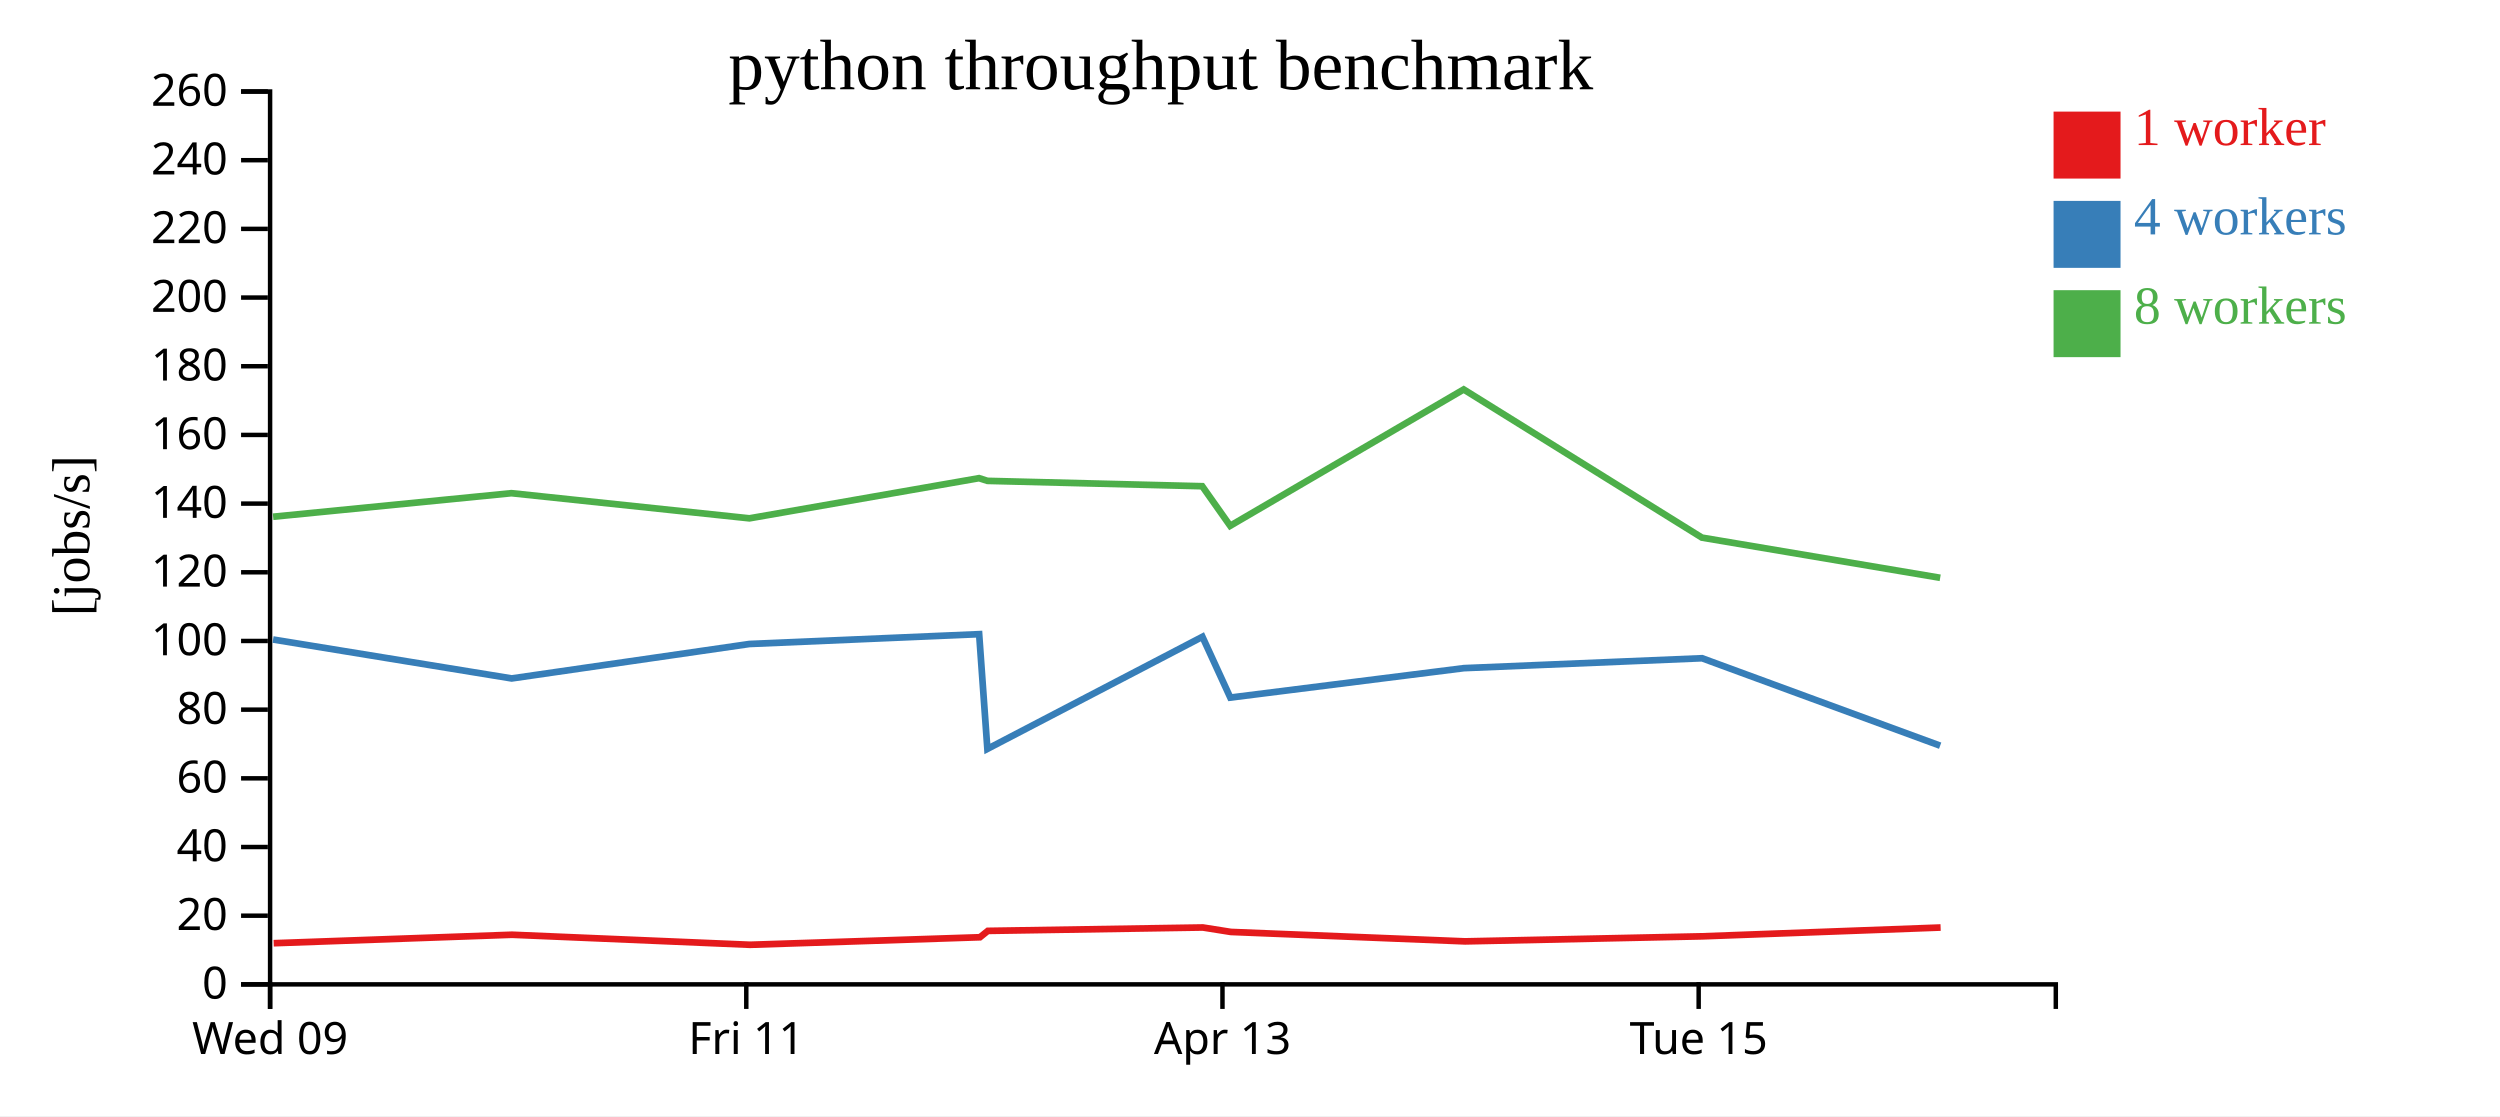
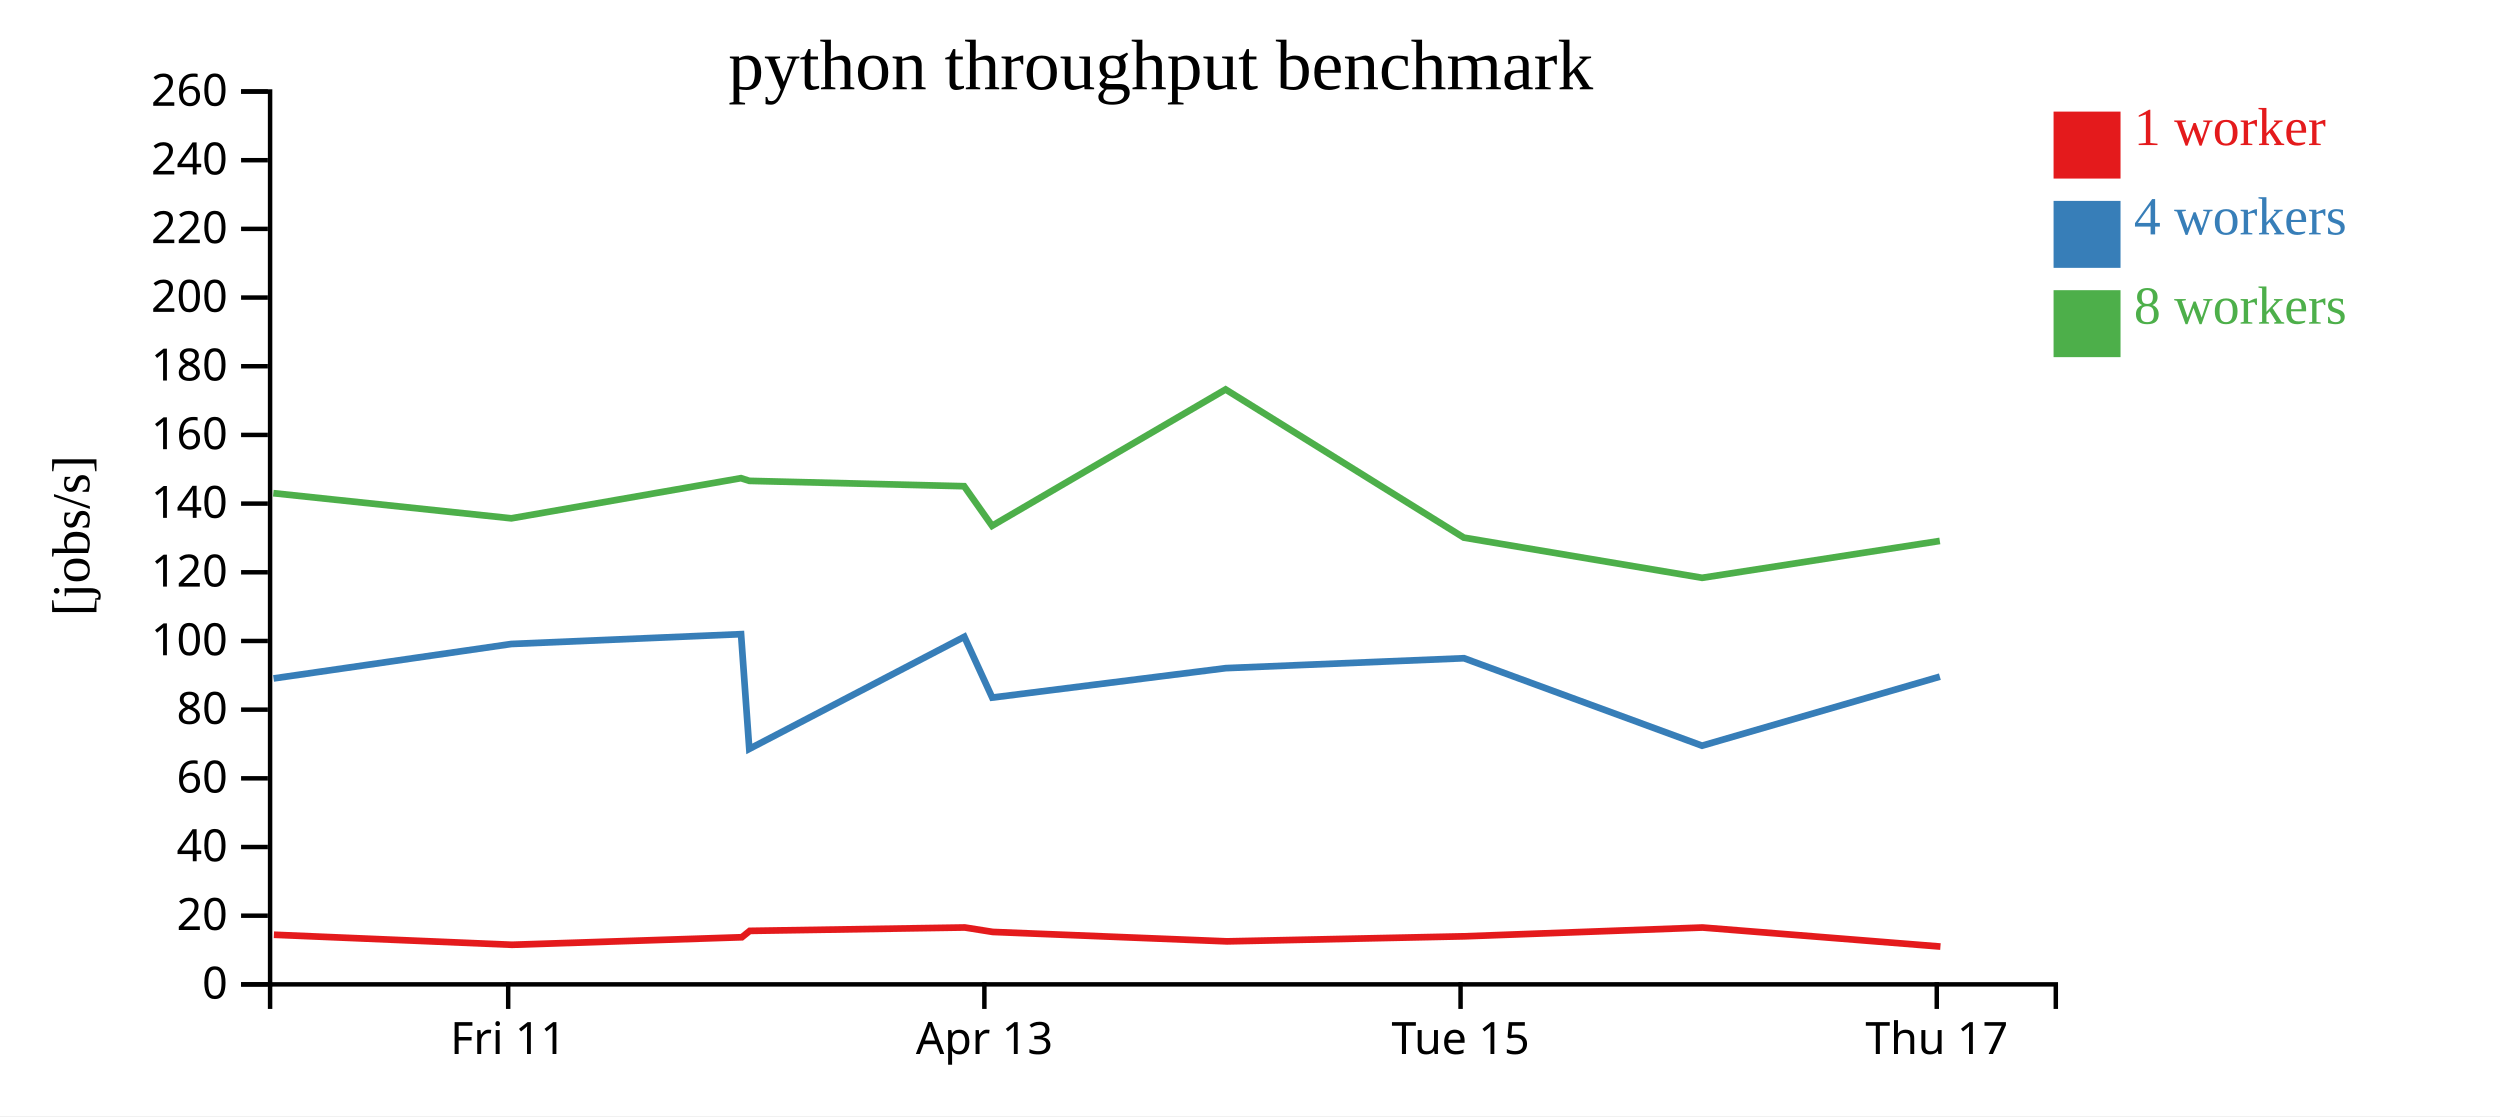
<svg xmlns="http://www.w3.org/2000/svg" width="560" height="250">
  <rect width="100%" height="100%" fill="white" />
  <g transform="translate(60,20)">
    <g transform="translate(0,200)" fill="none" font-size="10" font-family="sans-serif" text-anchor="middle">
      <path class="domain" stroke="currentColor" d="M0.5,6V0.5H400.5V6" />
-       <g class="tick" opacity="1" transform="translate(0.5,0)">
-         <line stroke="currentColor" y2="6" />
-         <text fill="currentColor" y="9" dy="0.71em">Wed 09</text>
-       </g>
-       <g class="tick" opacity="1" transform="translate(107.1667,0)">
+       <g class="tick" opacity="1" transform="translate(53.83333,0)">
        <line stroke="currentColor" y2="6" />
        <text fill="currentColor" y="9" dy="0.71em">Fri 11</text>
      </g>
-       <g class="tick" opacity="1" transform="translate(213.8333,0)">
+       <g class="tick" opacity="1" transform="translate(160.5,0)">
        <line stroke="currentColor" y2="6" />
        <text fill="currentColor" y="9" dy="0.71em">Apr 13</text>
      </g>
-       <g class="tick" opacity="1" transform="translate(320.5,0)">
+       <g class="tick" opacity="1" transform="translate(267.1667,0)">
        <line stroke="currentColor" y2="6" />
        <text fill="currentColor" y="9" dy="0.71em">Tue 15</text>
+       </g>
+       <g class="tick" opacity="1" transform="translate(373.8333,0)">
+         <line stroke="currentColor" y2="6" />
+         <text fill="currentColor" y="9" dy="0.71em">Thu 17</text>
      </g>
    </g>
    <g fill="none" font-size="10" font-family="sans-serif" text-anchor="end">
      <path class="domain" stroke="currentColor" d="M-6,200.5H0.5V0.5H-6" />
      <g class="tick" opacity="1" transform="translate(0,200.5)">
        <line stroke="currentColor" x2="-6" />
        <text fill="currentColor" x="-9" dy="0.32em">0</text>
      </g>
      <g class="tick" opacity="1" transform="translate(0,185.1154)">
        <line stroke="currentColor" x2="-6" />
        <text fill="currentColor" x="-9" dy="0.32em">20</text>
      </g>
      <g class="tick" opacity="1" transform="translate(0,169.7308)">
        <line stroke="currentColor" x2="-6" />
        <text fill="currentColor" x="-9" dy="0.32em">40</text>
      </g>
      <g class="tick" opacity="1" transform="translate(0,154.3462)">
        <line stroke="currentColor" x2="-6" />
        <text fill="currentColor" x="-9" dy="0.32em">60</text>
      </g>
      <g class="tick" opacity="1" transform="translate(0,138.9615)">
        <line stroke="currentColor" x2="-6" />
        <text fill="currentColor" x="-9" dy="0.32em">80</text>
      </g>
      <g class="tick" opacity="1" transform="translate(0,123.5769)">
        <line stroke="currentColor" x2="-6" />
        <text fill="currentColor" x="-9" dy="0.32em">100</text>
      </g>
      <g class="tick" opacity="1" transform="translate(0,108.1923)">
        <line stroke="currentColor" x2="-6" />
        <text fill="currentColor" x="-9" dy="0.32em">120</text>
      </g>
      <g class="tick" opacity="1" transform="translate(0,92.80769)">
        <line stroke="currentColor" x2="-6" />
        <text fill="currentColor" x="-9" dy="0.32em">140</text>
      </g>
      <g class="tick" opacity="1" transform="translate(0,77.42308)">
        <line stroke="currentColor" x2="-6" />
        <text fill="currentColor" x="-9" dy="0.32em">160</text>
      </g>
      <g class="tick" opacity="1" transform="translate(0,62.03846)">
        <line stroke="currentColor" x2="-6" />
        <text fill="currentColor" x="-9" dy="0.32em">180</text>
      </g>
      <g class="tick" opacity="1" transform="translate(0,46.65385)">
        <line stroke="currentColor" x2="-6" />
        <text fill="currentColor" x="-9" dy="0.32em">200</text>
      </g>
      <g class="tick" opacity="1" transform="translate(0,31.26923)">
        <line stroke="currentColor" x2="-6" />
        <text fill="currentColor" x="-9" dy="0.32em">220</text>
      </g>
      <g class="tick" opacity="1" transform="translate(0,15.88462)">
        <line stroke="currentColor" x2="-6" />
        <text fill="currentColor" x="-9" dy="0.32em">240</text>
      </g>
      <g class="tick" opacity="1" transform="translate(0,0.5)">
        <line stroke="currentColor" x2="-6" />
        <text fill="currentColor" x="-9" dy="0.32em">260</text>
      </g>
    </g>
    <text text-anchor="middle" style="font-size: 12px" transform="rotate(-90)" y="-40" x="-100">[jobs/s]</text>
    <text text-anchor="middle" style="font-size: 16px" y="0" x="200">python throughput benchmark</text>
-     <path class="line" fill="none" stroke="#e41a1c" stroke-width="1.5" d="M1.303,191.28L54.688,189.383L108.01,191.632L159.507,189.944L161.278,188.517L209.44,187.757L215.711,188.754L268.179,190.867L321.335,189.736L374.7,187.766" />
-     <path class="line" fill="none" stroke="#377eb8" stroke-width="1.5" d="M1.164,123.251L54.61,131.971L107.858,124.254L159.329,122.053L161.171,147.754L209.343,122.644L215.592,136.259L267.911,129.665L321.256,127.445L374.595,147.035" />
-     <path class="line" fill="none" stroke="#4daf4a" stroke-width="1.5" d="M1.172,95.749L54.559,90.475L107.874,96.106L159.306,87.11L161.19,87.714L209.296,88.914L215.557,97.781L267.865,67.237L321.229,100.427L374.602,109.431" />
+     <path class="line" fill="none" stroke="#e41a1c" stroke-width="1.5" d="M1.355,189.383L54.677,191.632L106.174,189.944L107.945,188.517L156.107,187.757L162.377,188.754L214.845,190.867L268.002,189.736L321.367,187.766L374.658,192.032" />
+     <path class="line" fill="none" stroke="#377eb8" stroke-width="1.5" d="M1.277,131.971L54.525,124.254L105.996,122.053L107.838,147.754L156.01,122.644L162.258,136.259L214.578,129.665L267.922,127.445L321.261,147.035L374.531,131.571" />
+     <path class="line" fill="none" stroke="#4daf4a" stroke-width="1.5" d="M1.225,90.475L54.541,96.106L105.973,87.11L107.856,87.714L155.963,88.914L162.224,97.781L214.531,67.237L267.895,100.427L321.268,109.431L374.522,101.169" />
    <rect class="dot" x="400" y="5" width="15" height="15" style="fill: #e41a1c;" />
    <rect class="dot" x="400" y="25" width="15" height="15" style="fill: #377eb8;" />
    <rect class="dot" x="400" y="45" width="15" height="15" style="fill: #4daf4a;" />
    <text class="label" x="418" y="12.5" style="fill: #e41a1c; alignment-baseline: middle;" text-anchor="left">1 worker</text>
    <text class="label" x="418" y="32.5" style="fill: #377eb8; alignment-baseline: middle;" text-anchor="left">4 workers</text>
    <text class="label" x="418" y="52.5" style="fill: #4daf4a; alignment-baseline: middle;" text-anchor="left">8 workers</text>
  </g>
</svg>
